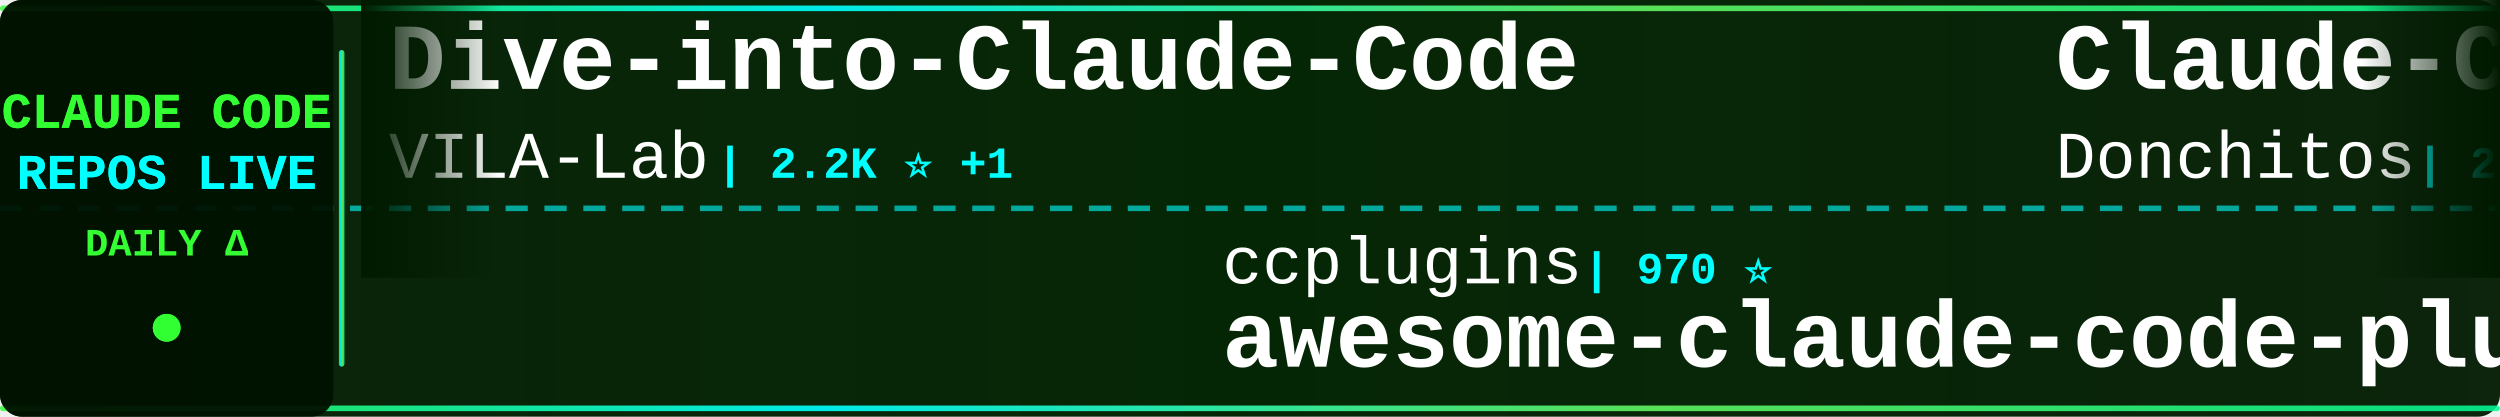
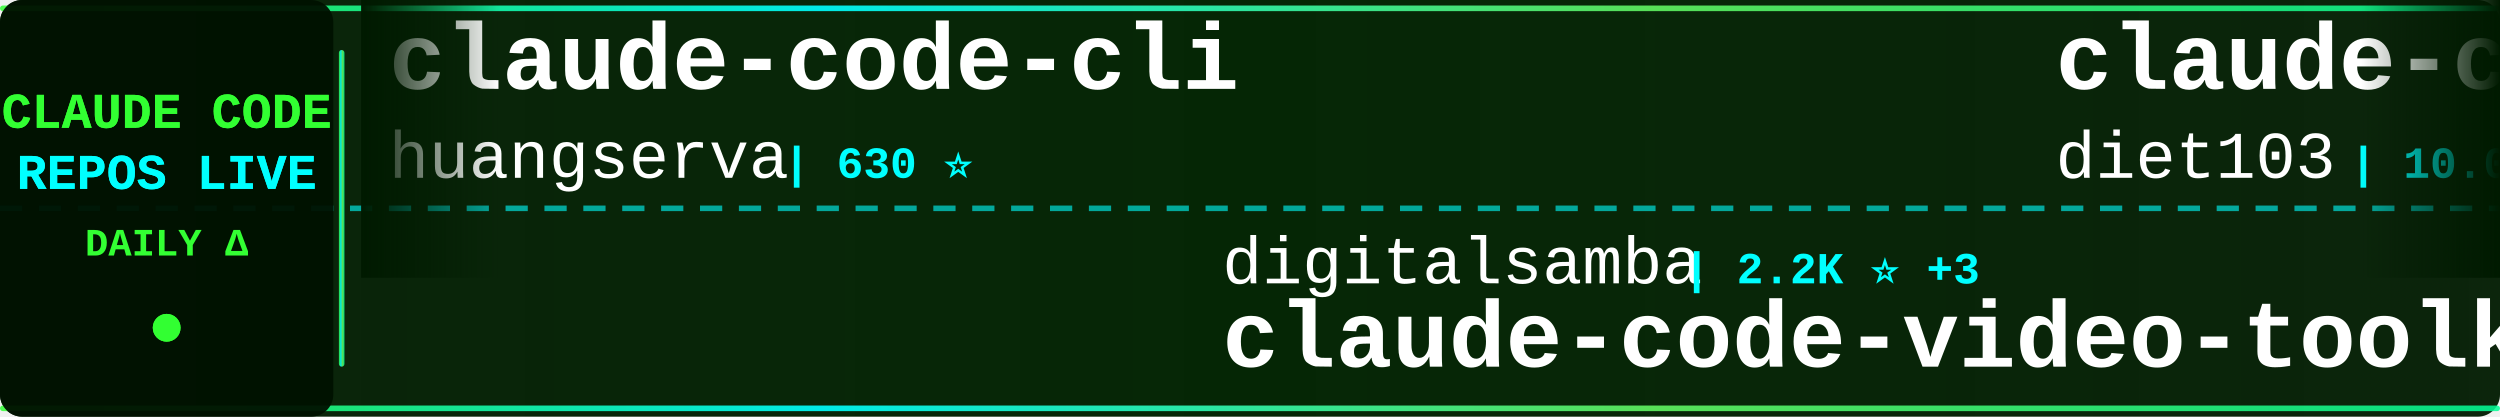
<svg xmlns="http://www.w3.org/2000/svg" width="900" height="150">
  <defs>
    <linearGradient id="tickerBg" x1="0%" y1="0%" x2="100%" y2="0%">
      <stop offset="0%" style="stop-color:#001a00;stop-opacity:0.95" />
      <stop offset="50%" style="stop-color:#002200;stop-opacity:0.98" />
      <stop offset="100%" style="stop-color:#001a00;stop-opacity:0.95" />
    </linearGradient>
    <linearGradient id="borderGrad" x1="0%" y1="0%" x2="100%" y2="0%">
      <stop offset="0%" style="stop-color:#33ff33;stop-opacity:0.85">
        <animate attributeName="stop-opacity" values="0.85;1;0.85" dur="2s" repeatCount="indefinite" />
      </stop>
      <stop offset="33%" style="stop-color:#00ffff;stop-opacity:0.9">
        <animate attributeName="stop-opacity" values="0.9;1;0.9" dur="2.2s" repeatCount="indefinite" />
      </stop>
      <stop offset="66%" style="stop-color:#66ff66;stop-opacity:0.85">
        <animate attributeName="stop-opacity" values="0.85;1;0.85" dur="1.8s" repeatCount="indefinite" />
      </stop>
      <stop offset="100%" style="stop-color:#00ff99;stop-opacity:0.85">
        <animate attributeName="stop-opacity" values="0.85;1;0.85" dur="2s" repeatCount="indefinite" />
      </stop>
    </linearGradient>
    <filter id="textGlow">
      <feGaussianBlur stdDeviation="0.1" result="coloredBlur" />
      <feMerge>
        <feMergeNode in="coloredBlur" />
        <feMergeNode in="SourceGraphic" />
      </feMerge>
    </filter>
    <filter id="metricGlow">
      <feGaussianBlur stdDeviation="0.2" result="coloredBlur" />
      <feMerge>
        <feMergeNode in="coloredBlur" />
        <feMergeNode in="SourceGraphic" />
      </feMerge>
    </filter>
    <linearGradient id="leftFade" x1="0%" y1="0%" x2="100%" y2="0%">
      <stop offset="0%" style="stop-color:#001a00;stop-opacity:1" />
      <stop offset="100%" style="stop-color:#001a00;stop-opacity:0" />
    </linearGradient>
    <linearGradient id="rightFade" x1="0%" y1="0%" x2="100%" y2="0%">
      <stop offset="0%" style="stop-color:#001a00;stop-opacity:0" />
      <stop offset="100%" style="stop-color:#001a00;stop-opacity:1" />
    </linearGradient>
  </defs>
  <rect width="900" height="150" fill="url(#tickerBg)" rx="8" />
  <rect x="0" y="2" width="900" height="2" fill="url(#borderGrad)" rx="1" />
  <rect x="0" y="146" width="900" height="2" fill="url(#borderGrad)" rx="1" />
  <line x1="0" y1="75" x2="900" y2="75" stroke="#00ffff" stroke-width="2" stroke-dasharray="8 6" opacity="0.6" />
  <rect x="0" y="0" width="120" height="150" fill="#001100" opacity="0.95" rx="8" />
  <text x="60" y="46" font-family="'Courier New', monospace" font-size="18" font-weight="bold" fill="#33ff33" text-anchor="middle" filter="url(#textGlow)">
    CLAUDE CODE
  </text>
  <text x="60" y="68" font-family="'Courier New', monospace" font-size="18" font-weight="bold" fill="#00ffff" text-anchor="middle" filter="url(#textGlow)">
    REPOS LIVE
  </text>
  <text x="60" y="92" font-family="'Courier New', monospace" font-size="14" font-weight="bold" fill="#33ff33" text-anchor="middle">
    DAILY Δ
  </text>
  <circle cx="60" cy="118" r="5" fill="#33ff33" filter="url(#metricGlow)">
    <animate attributeName="r" values="4;6;4" dur="1.5s" repeatCount="indefinite" />
    <animate attributeName="opacity" values="0.6;1;0.6" dur="1.5s" repeatCount="indefinite" />
  </circle>
  <rect x="122" y="18" width="2" height="114" fill="url(#borderGrad)" rx="1" />
  <clipPath id="tickerClip">
    <rect x="130" y="0" width="770" height="150" />
  </clipPath>
  <g clip-path="url(#tickerClip)">
    <g id="tickerItems">
      <animateTransform attributeName="transform" attributeType="XML" type="translate" from="0 0" to="-3000 0" dur="54s" repeatCount="indefinite" />
      <g transform="translate(0, 0)">
-         <text x="140" y="32" font-family="'Courier New', monospace" font-size="34" font-weight="bold" fill="#ffffff">Dive-into-Claude-Code</text>
-         <text x="140" y="64" font-family="'Courier New', monospace" font-size="24" font-weight="normal" fill="#ffffff" opacity="1.0">VILA-Lab</text>
-         <text x="258" y="64" font-family="'Courier New', monospace" font-size="16" font-weight="bold" fill="#00ffff"> | 2.2K ⭐ +1</text>
+         <text x="140" y="32" font-family="'Courier New', monospace" font-size="34" font-weight="bold" fill="#ffffff">claude-code-cli</text>
+         <text x="140" y="64" font-family="'Courier New', monospace" font-size="24" font-weight="normal" fill="#ffffff" opacity="1.0">huangserva</text>
+         <text x="282" y="64" font-family="'Courier New', monospace" font-size="16" font-weight="bold" fill="#00ffff"> | 630 ⭐</text>
      </g>
      <g transform="translate(300, 0)">
-         <text x="140" y="102" font-family="'Courier New', monospace" font-size="24" font-weight="normal" fill="#ffffff" opacity="1.0">ccplugins</text>
-         <text x="270" y="102" font-family="'Courier New', monospace" font-size="16" font-weight="bold" fill="#00ffff"> | 970 ⭐</text>
-         <text x="140" y="132" font-family="'Courier New', monospace" font-size="34" font-weight="bold" fill="#ffffff">awesome-claude-code-plug...</text>
+         <text x="140" y="102" font-family="'Courier New', monospace" font-size="24" font-weight="normal" fill="#ffffff" opacity="1.0">digitalsamba</text>
+         <text x="306" y="102" font-family="'Courier New', monospace" font-size="16" font-weight="bold" fill="#00ffff"> | 2.2K ⭐ +3</text>
+         <text x="140" y="132" font-family="'Courier New', monospace" font-size="34" font-weight="bold" fill="#ffffff">claude-code-video-toolki...</text>
      </g>
      <g transform="translate(600, 0)">
-         <text x="140" y="32" font-family="'Courier New', monospace" font-size="34" font-weight="bold" fill="#ffffff">Claude-Code-Game-Studios</text>
-         <text x="140" y="64" font-family="'Courier New', monospace" font-size="24" font-weight="normal" fill="#ffffff" opacity="1.0">Donchitos</text>
-         <text x="270" y="64" font-family="'Courier New', monospace" font-size="16" font-weight="bold" fill="#00ffff"> | 26.2K ⭐ +5</text>
+         <text x="140" y="32" font-family="'Courier New', monospace" font-size="34" font-weight="bold" fill="#ffffff">claude-code-infrastructu...</text>
+         <text x="140" y="64" font-family="'Courier New', monospace" font-size="24" font-weight="normal" fill="#ffffff" opacity="1.0">diet103</text>
+         <text x="246" y="64" font-family="'Courier New', monospace" font-size="16" font-weight="bold" fill="#00ffff"> | 10.0K ⭐ -2</text>
      </g>
      <g transform="translate(900, 0)">
-         <text x="140" y="102" font-family="'Courier New', monospace" font-size="24" font-weight="normal" fill="#ffffff" opacity="1.0">jqueryscript</text>
-         <text x="306" y="102" font-family="'Courier New', monospace" font-size="16" font-weight="bold" fill="#00ffff"> | 527 ⭐</text>
-         <text x="140" y="132" font-family="'Courier New', monospace" font-size="34" font-weight="bold" fill="#ffffff">awesome-claude-code</text>
+         <text x="140" y="102" font-family="'Courier New', monospace" font-size="24" font-weight="normal" fill="#ffffff" opacity="1.0">luyao618</text>
+         <text x="258" y="102" font-family="'Courier New', monospace" font-size="16" font-weight="bold" fill="#00ffff"> | 1.7K ⭐ +1</text>
+         <text x="140" y="132" font-family="'Courier New', monospace" font-size="34" font-weight="bold" fill="#ffffff">Claude-Code-Source-Study</text>
      </g>
      <g transform="translate(1200, 0)">
-         <text x="140" y="32" font-family="'Courier New', monospace" font-size="34" font-weight="bold" fill="#ffffff">claude-code-system-promp...</text>
-         <text x="140" y="64" font-family="'Courier New', monospace" font-size="24" font-weight="normal" fill="#ffffff" opacity="1.0">Piebald-AI</text>
-         <text x="282" y="64" font-family="'Courier New', monospace" font-size="16" font-weight="bold" fill="#00ffff"> | 12.9K ⭐ +1</text>
+         <text x="140" y="32" font-family="'Courier New', monospace" font-size="34" font-weight="bold" fill="#ffffff">claude-code-templates</text>
+         <text x="140" y="64" font-family="'Courier New', monospace" font-size="24" font-weight="normal" fill="#ffffff" opacity="1.0">davila7</text>
+         <text x="246" y="64" font-family="'Courier New', monospace" font-size="16" font-weight="bold" fill="#00ffff"> | 32.6K ⭐ +8</text>
      </g>
      <g transform="translate(1500, 0)">
-         <text x="140" y="102" font-family="'Courier New', monospace" font-size="24" font-weight="normal" fill="#ffffff" opacity="1.0">huangjia2019</text>
-         <text x="306" y="102" font-family="'Courier New', monospace" font-size="16" font-weight="bold" fill="#00ffff"> | 1.1K ⭐</text>
-         <text x="140" y="132" font-family="'Courier New', monospace" font-size="34" font-weight="bold" fill="#ffffff">claude-code-engineering</text>
+         <text x="140" y="102" font-family="'Courier New', monospace" font-size="24" font-weight="normal" fill="#ffffff" opacity="1.0">JrCx7scC</text>
+         <text x="258" y="102" font-family="'Courier New', monospace" font-size="16" font-weight="bold" fill="#00ffff"> | 376 ⭐</text>
+         <text x="140" y="132" font-family="'Courier New', monospace" font-size="34" font-weight="bold" fill="#ffffff">claude-code-source</text>
      </g>
      <g transform="translate(1800, 0)">
-         <text x="140" y="32" font-family="'Courier New', monospace" font-size="34" font-weight="bold" fill="#ffffff">claude-code-router</text>
-         <text x="140" y="64" font-family="'Courier New', monospace" font-size="24" font-weight="normal" fill="#ffffff" opacity="1.0">musistudio</text>
-         <text x="282" y="64" font-family="'Courier New', monospace" font-size="16" font-weight="bold" fill="#00ffff"> | 37.6K ⭐ +3</text>
+         <text x="140" y="32" font-family="'Courier New', monospace" font-size="34" font-weight="bold" fill="#ffffff">oh-my-claudecode</text>
+         <text x="140" y="64" font-family="'Courier New', monospace" font-size="24" font-weight="normal" fill="#ffffff" opacity="1.0">Yeachan-Heo</text>
+         <text x="294" y="64" font-family="'Courier New', monospace" font-size="16" font-weight="bold" fill="#00ffff"> | 39.8K ⭐ +18</text>
      </g>
      <g transform="translate(2100, 0)">
-         <text x="140" y="102" font-family="'Courier New', monospace" font-size="24" font-weight="normal" fill="#ffffff" opacity="1.0">zstmfhy</text>
-         <text x="246" y="102" font-family="'Courier New', monospace" font-size="16" font-weight="bold" fill="#00ffff"> | 188 ⭐</text>
-         <text x="140" y="132" font-family="'Courier New', monospace" font-size="34" font-weight="bold" fill="#ffffff">Claude-code</text>
+         <text x="140" y="102" font-family="'Courier New', monospace" font-size="24" font-weight="normal" fill="#ffffff" opacity="1.0">kodu-ai</text>
+         <text x="246" y="102" font-family="'Courier New', monospace" font-size="16" font-weight="bold" fill="#00ffff"> | 5.2K ⭐ +1</text>
+         <text x="140" y="132" font-family="'Courier New', monospace" font-size="34" font-weight="bold" fill="#ffffff">claude-coder</text>
      </g>
      <g transform="translate(2400, 0)">
-         <text x="140" y="32" font-family="'Courier New', monospace" font-size="34" font-weight="bold" fill="#ffffff">collection-claude-code-s...</text>
-         <text x="140" y="64" font-family="'Courier New', monospace" font-size="24" font-weight="normal" fill="#ffffff" opacity="1.0">chauncygu</text>
-         <text x="270" y="64" font-family="'Courier New', monospace" font-size="16" font-weight="bold" fill="#00ffff"> | 2.8K ⭐</text>
+         <text x="140" y="32" font-family="'Courier New', monospace" font-size="34" font-weight="bold" fill="#ffffff">claude-code-action</text>
+         <text x="140" y="64" font-family="'Courier New', monospace" font-size="24" font-weight="normal" fill="#ffffff" opacity="1.0">anthropics</text>
+         <text x="282" y="64" font-family="'Courier New', monospace" font-size="16" font-weight="bold" fill="#00ffff"> | 9.5K ⭐</text>
      </g>
      <g transform="translate(2700, 0)">
-         <text x="140" y="102" font-family="'Courier New', monospace" font-size="24" font-weight="normal" fill="#ffffff" opacity="1.0">ghuntley</text>
-         <text x="258" y="102" font-family="'Courier New', monospace" font-size="16" font-weight="bold" fill="#00ffff"> | 991 ⭐</text>
-         <text x="140" y="132" font-family="'Courier New', monospace" font-size="34" font-weight="bold" fill="#ffffff">claude-code-source-code-...</text>
+         <text x="140" y="102" font-family="'Courier New', monospace" font-size="24" font-weight="normal" fill="#ffffff" opacity="1.0">KPR111</text>
+         <text x="234" y="102" font-family="'Courier New', monospace" font-size="16" font-weight="bold" fill="#00ffff"> | 18 ⭐</text>
+         <text x="140" y="132" font-family="'Courier New', monospace" font-size="34" font-weight="bold" fill="#ffffff">Claude-Code</text>
      </g>
      <g transform="translate(3000, 0)">
-         <text x="140" y="32" font-family="'Courier New', monospace" font-size="34" font-weight="bold" fill="#ffffff">Dive-into-Claude-Code</text>
-         <text x="140" y="64" font-family="'Courier New', monospace" font-size="24" font-weight="normal" fill="#ffffff" opacity="1.0">VILA-Lab</text>
-         <text x="258" y="64" font-family="'Courier New', monospace" font-size="16" font-weight="bold" fill="#00ffff"> | 2.2K ⭐ +1</text>
+         <text x="140" y="32" font-family="'Courier New', monospace" font-size="34" font-weight="bold" fill="#ffffff">claude-code-cli</text>
+         <text x="140" y="64" font-family="'Courier New', monospace" font-size="24" font-weight="normal" fill="#ffffff" opacity="1.0">huangserva</text>
+         <text x="282" y="64" font-family="'Courier New', monospace" font-size="16" font-weight="bold" fill="#00ffff"> | 630 ⭐</text>
      </g>
      <g transform="translate(3300, 0)">
-         <text x="140" y="102" font-family="'Courier New', monospace" font-size="24" font-weight="normal" fill="#ffffff" opacity="1.0">ccplugins</text>
-         <text x="270" y="102" font-family="'Courier New', monospace" font-size="16" font-weight="bold" fill="#00ffff"> | 970 ⭐</text>
-         <text x="140" y="132" font-family="'Courier New', monospace" font-size="34" font-weight="bold" fill="#ffffff">awesome-claude-code-plug...</text>
+         <text x="140" y="102" font-family="'Courier New', monospace" font-size="24" font-weight="normal" fill="#ffffff" opacity="1.0">digitalsamba</text>
+         <text x="306" y="102" font-family="'Courier New', monospace" font-size="16" font-weight="bold" fill="#00ffff"> | 2.2K ⭐ +3</text>
+         <text x="140" y="132" font-family="'Courier New', monospace" font-size="34" font-weight="bold" fill="#ffffff">claude-code-video-toolki...</text>
      </g>
      <g transform="translate(3600, 0)">
-         <text x="140" y="32" font-family="'Courier New', monospace" font-size="34" font-weight="bold" fill="#ffffff">Claude-Code-Game-Studios</text>
-         <text x="140" y="64" font-family="'Courier New', monospace" font-size="24" font-weight="normal" fill="#ffffff" opacity="1.0">Donchitos</text>
-         <text x="270" y="64" font-family="'Courier New', monospace" font-size="16" font-weight="bold" fill="#00ffff"> | 26.2K ⭐ +5</text>
+         <text x="140" y="32" font-family="'Courier New', monospace" font-size="34" font-weight="bold" fill="#ffffff">claude-code-infrastructu...</text>
+         <text x="140" y="64" font-family="'Courier New', monospace" font-size="24" font-weight="normal" fill="#ffffff" opacity="1.0">diet103</text>
+         <text x="246" y="64" font-family="'Courier New', monospace" font-size="16" font-weight="bold" fill="#00ffff"> | 10.0K ⭐ -2</text>
      </g>
      <g transform="translate(3900, 0)">
-         <text x="140" y="102" font-family="'Courier New', monospace" font-size="24" font-weight="normal" fill="#ffffff" opacity="1.0">jqueryscript</text>
-         <text x="306" y="102" font-family="'Courier New', monospace" font-size="16" font-weight="bold" fill="#00ffff"> | 527 ⭐</text>
-         <text x="140" y="132" font-family="'Courier New', monospace" font-size="34" font-weight="bold" fill="#ffffff">awesome-claude-code</text>
+         <text x="140" y="102" font-family="'Courier New', monospace" font-size="24" font-weight="normal" fill="#ffffff" opacity="1.0">luyao618</text>
+         <text x="258" y="102" font-family="'Courier New', monospace" font-size="16" font-weight="bold" fill="#00ffff"> | 1.7K ⭐ +1</text>
+         <text x="140" y="132" font-family="'Courier New', monospace" font-size="34" font-weight="bold" fill="#ffffff">Claude-Code-Source-Study</text>
      </g>
    </g>
  </g>
  <rect x="130" y="0" width="50" height="100" fill="url(#leftFade)" />
  <rect x="850" y="0" width="50" height="100" fill="url(#rightFade)" />
</svg>
